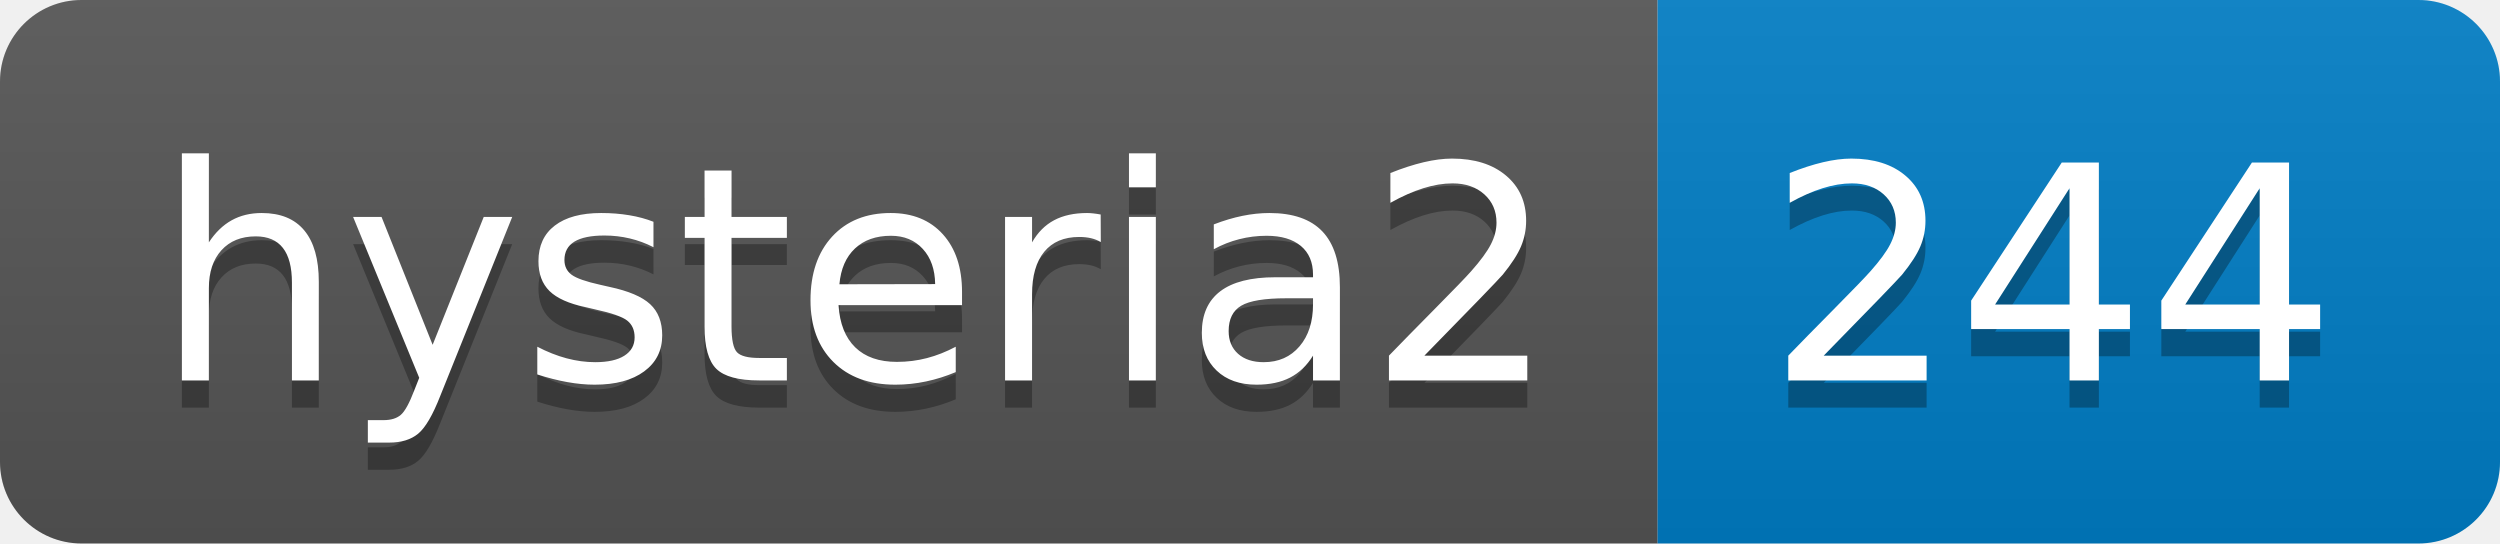
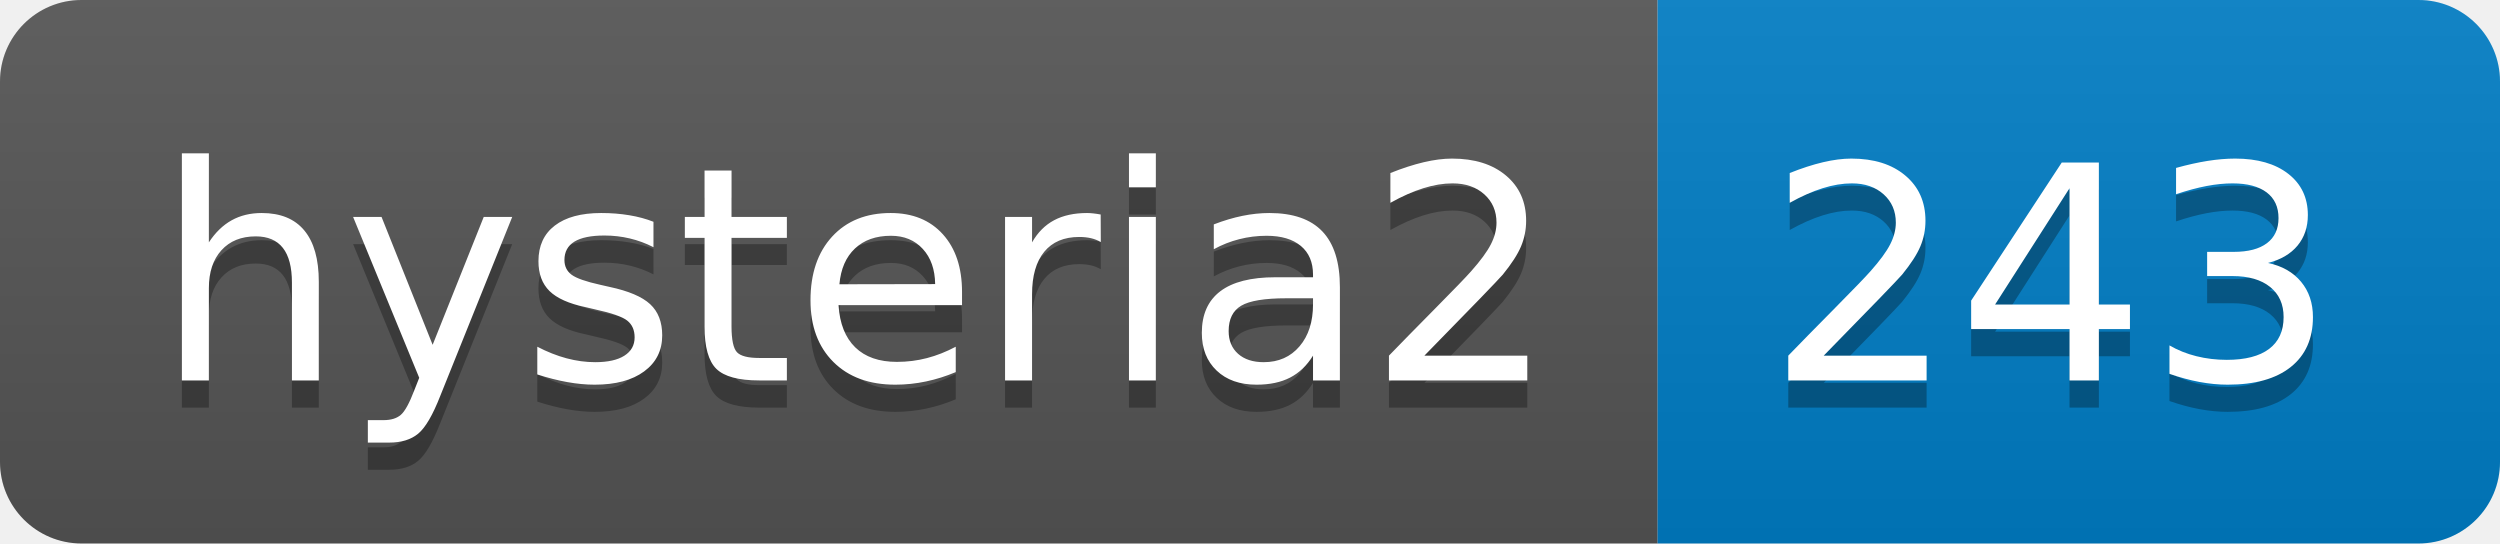
- <svg xmlns="http://www.w3.org/2000/svg" width="92" height="20" role="img" aria-label="hysteria2: 244">
+ <svg xmlns="http://www.w3.org/2000/svg" width="92" height="20" role="img" aria-label="hysteria2: 243">
  <linearGradient id="s" x2="0" y2="100%">
    <stop offset="0" stop-color="#bbb" stop-opacity=".1" />
    <stop offset="1" stop-opacity=".1" />
  </linearGradient>
  <clipPath id="r">
    <rect width="92" height="20" rx="3" fill="#fff" />
  </clipPath>
  <g clip-path="url(#r)">
    <rect width="61" height="20" fill="#555" />
    <rect x="61" width="31" height="20" fill="#007ec6" />
    <rect width="92" height="20" fill="url(#s)" />
  </g>
  <g fill="#fff" text-anchor="middle" font-family="Verdana,Geneva,DejaVu Sans,sans-serif" text-rendering="geometricPrecision" font-size="110">
    <text aria-hidden="true" x="315" y="150" fill="#010101" fill-opacity=".3" transform="scale(.1)" textLength="510">hysteria2</text>
    <text x="315" y="140" transform="scale(.1)" fill="#fff" textLength="510">hysteria2</text>
-     <text aria-hidden="true" x="755" y="150" fill="#010101" fill-opacity=".3" transform="scale(.1)" textLength="210">244</text>
-     <text x="755" y="140" transform="scale(.1)" fill="#fff" textLength="210">244</text>
+     <text aria-hidden="true" x="755" y="150" fill="#010101" fill-opacity=".3" transform="scale(.1)" textLength="210">243</text>
+     <text x="755" y="140" transform="scale(.1)" fill="#fff" textLength="210">243</text>
  </g>
</svg>
